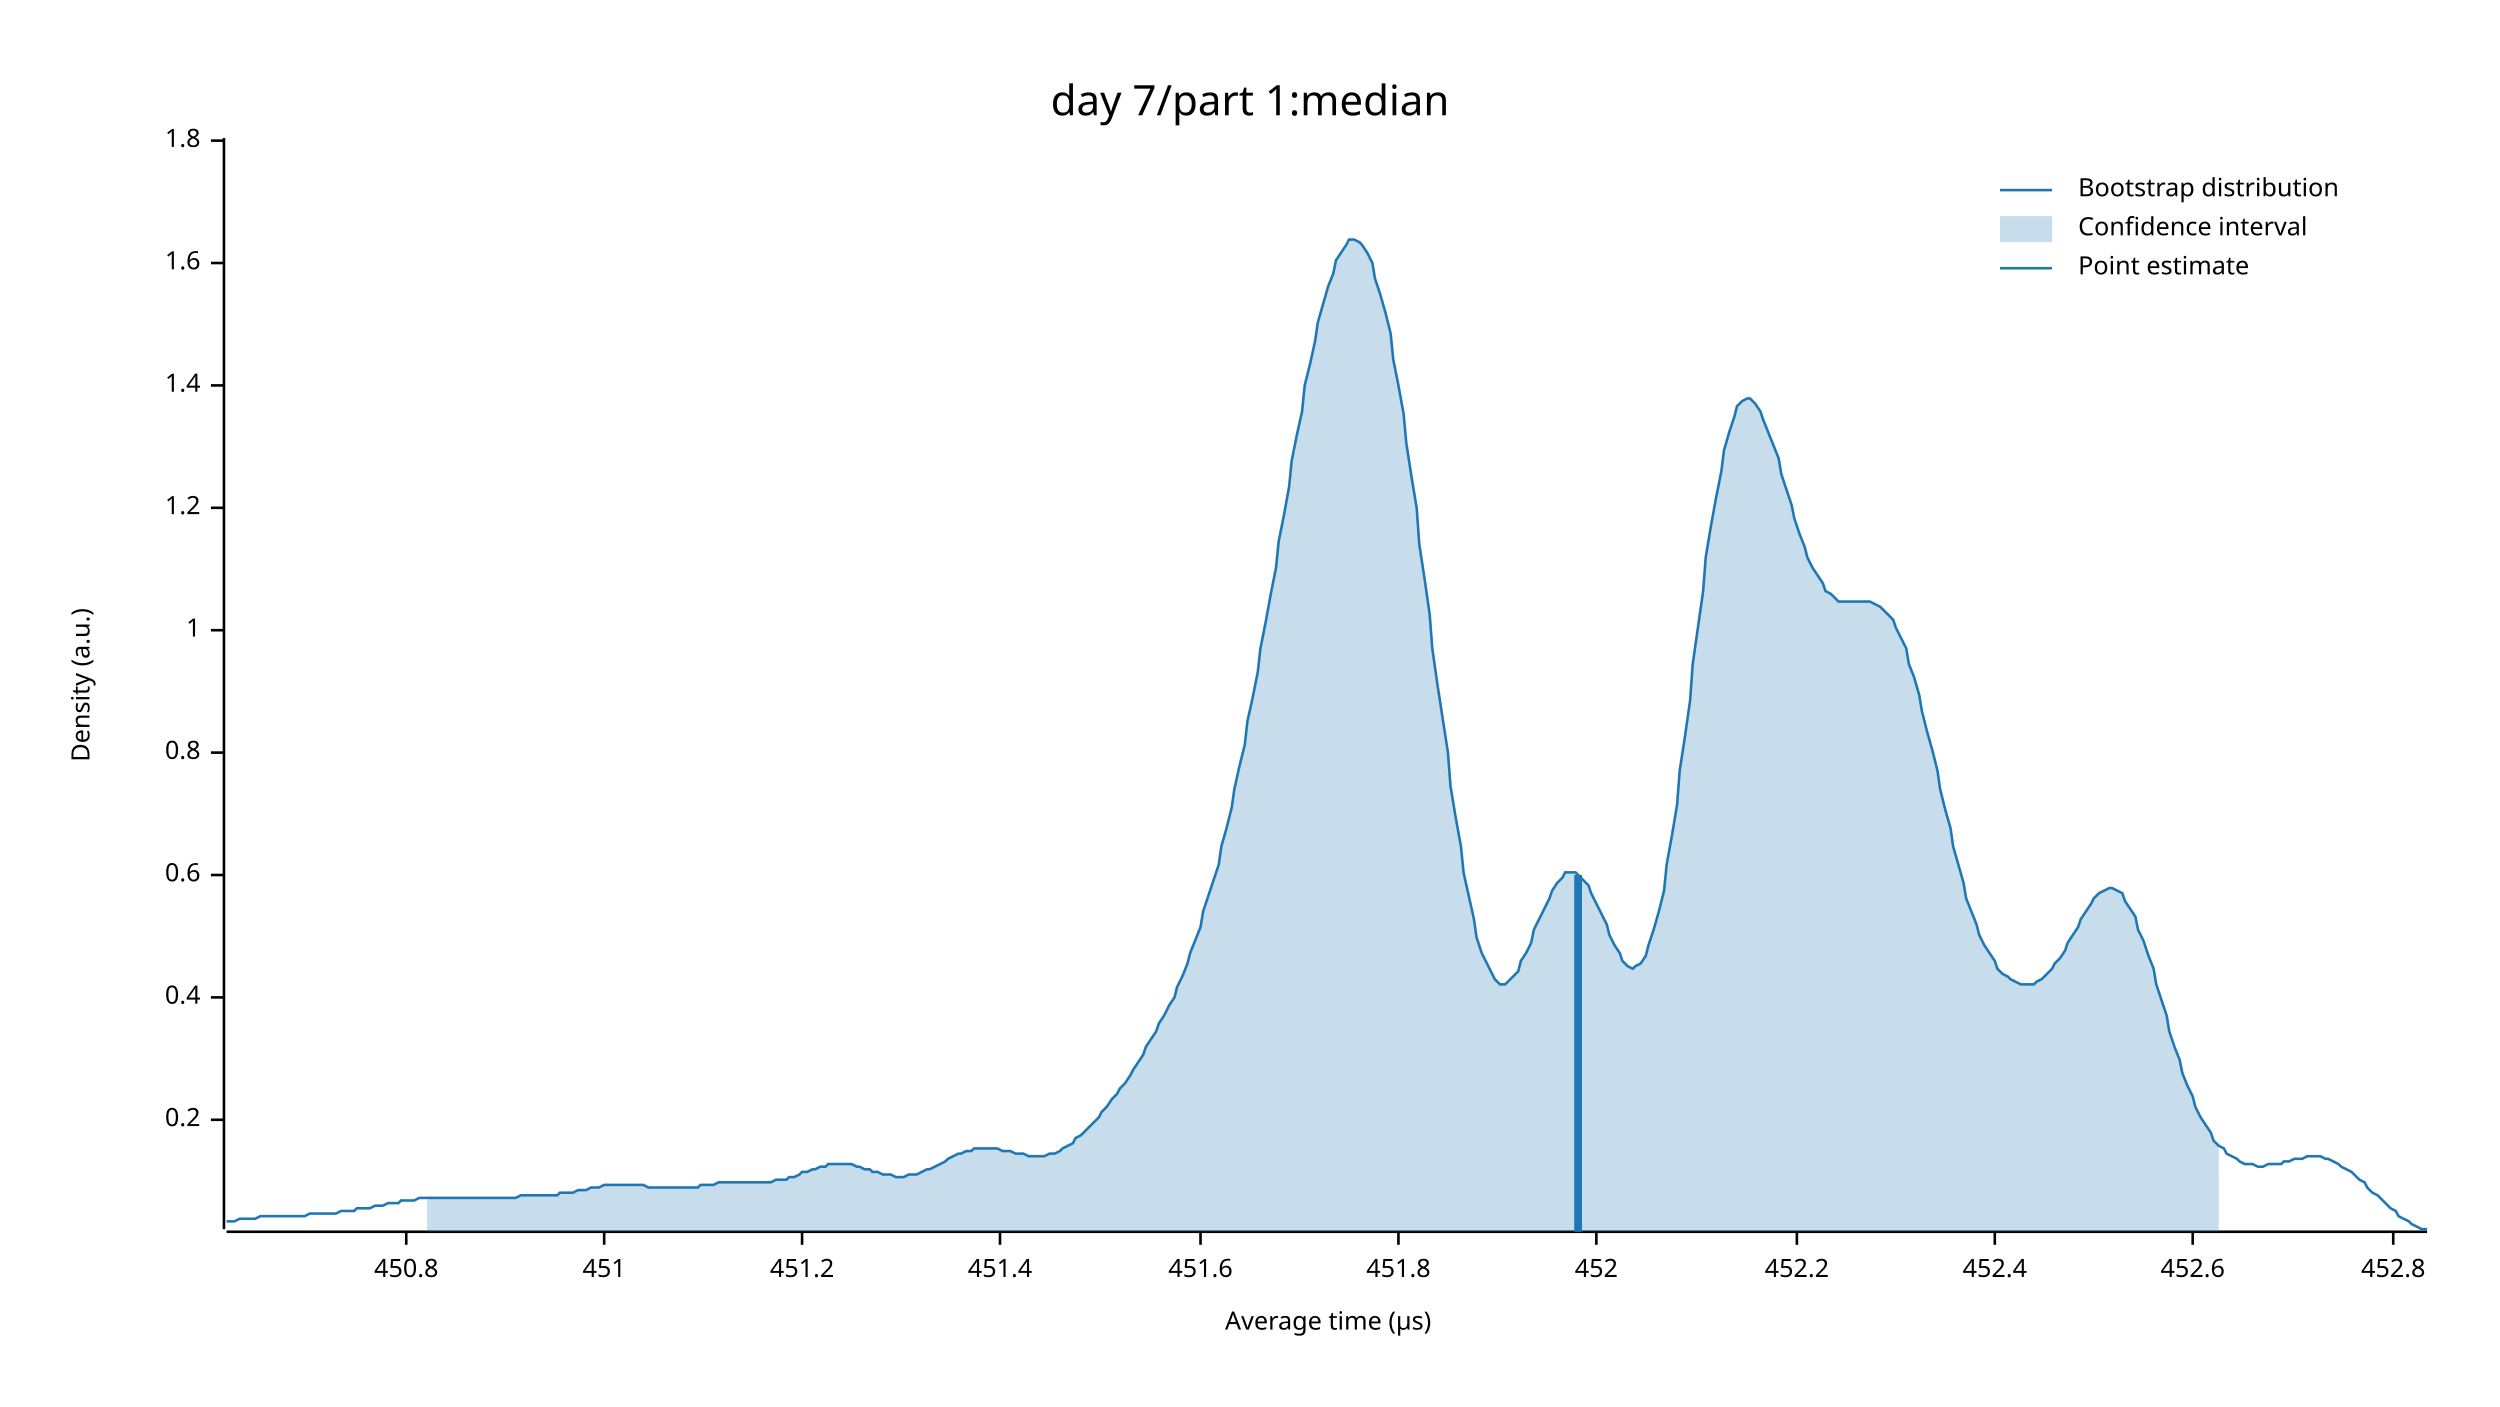
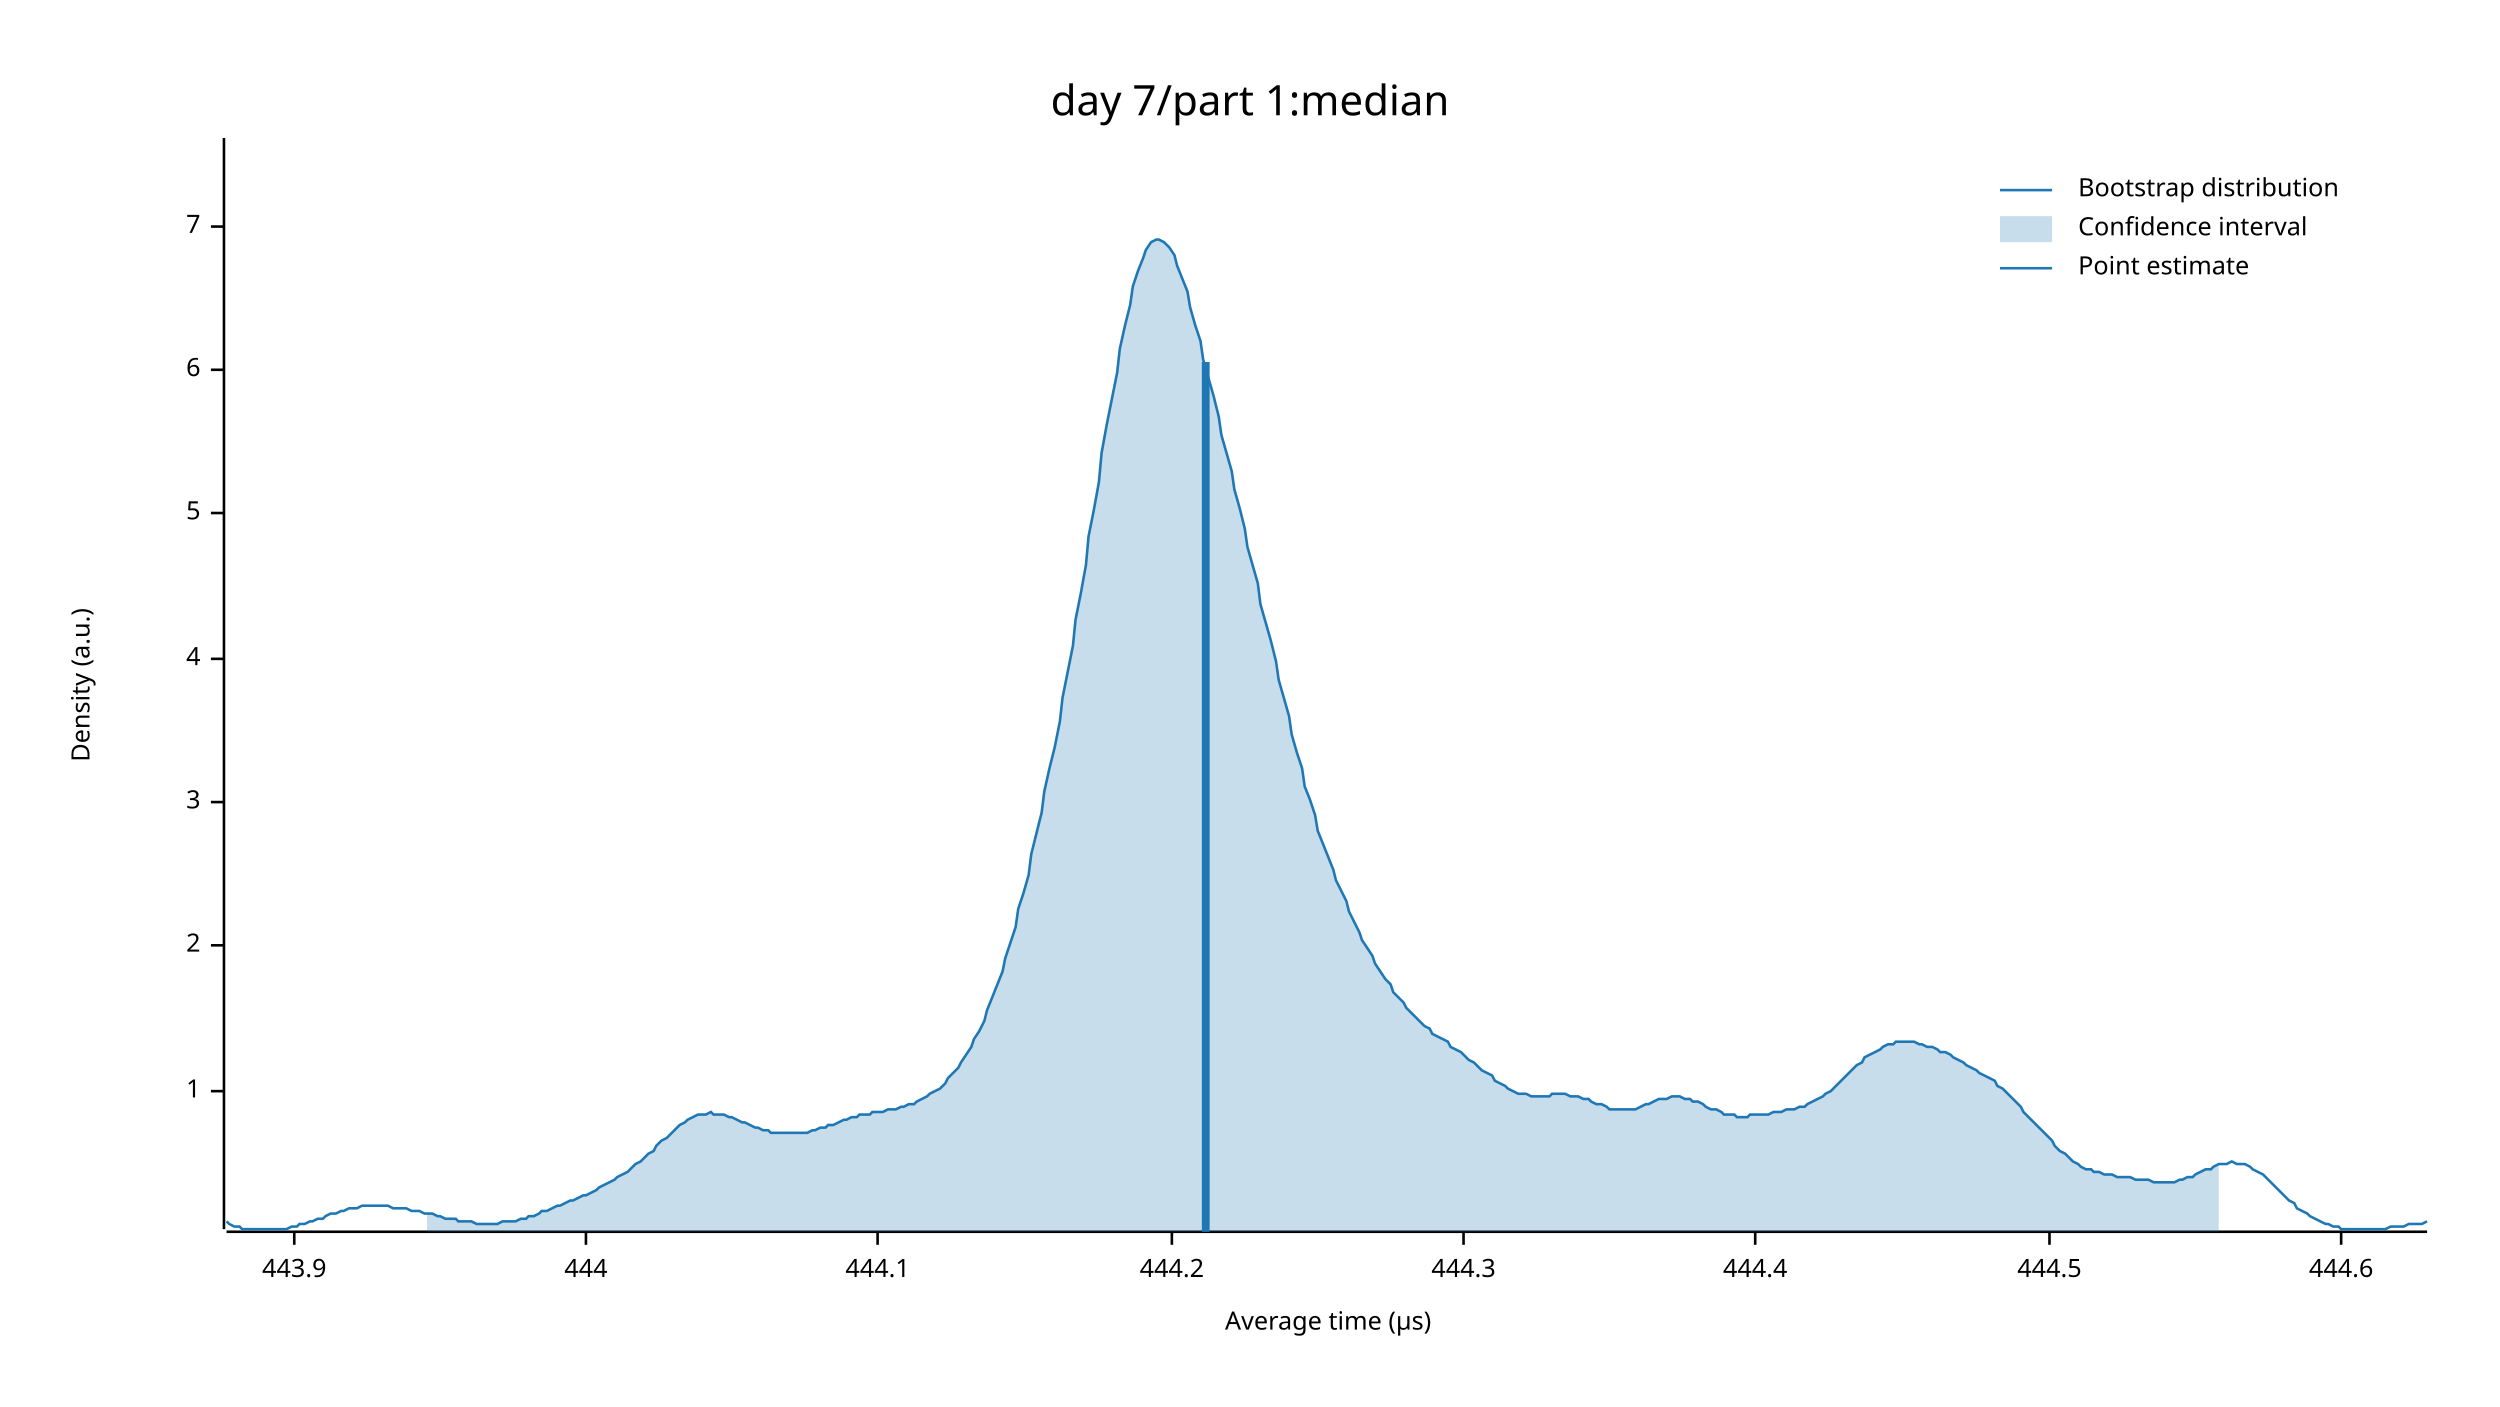
<svg xmlns="http://www.w3.org/2000/svg" width="960" height="540" viewBox="0 0 960 540">
  <text x="480" y="32" dy="0.76em" text-anchor="middle" font-family="sans-serif" font-size="16.129" opacity="1" fill="#000000">
day 7/part 1:median
</text>
  <text x="27" y="263" dy="0.76em" text-anchor="middle" font-family="sans-serif" font-size="9.677" opacity="1" fill="#000000" transform="rotate(270, 27, 263)">
Density (a.u.)
</text>
  <text x="510" y="513" dy="-0.5ex" text-anchor="middle" font-family="sans-serif" font-size="9.677" opacity="1" fill="#000000">
Average time (µs)
</text>
  <polyline fill="none" opacity="1" stroke="#000000" stroke-width="1" points="86,53 86,472 " />
-   <text x="77" y="430" dy="0.5ex" text-anchor="end" font-family="sans-serif" font-size="9.677" opacity="1" fill="#000000">
- 0.2
- </text>
-   <polyline fill="none" opacity="1" stroke="#000000" stroke-width="1" points="81,430 86,430 " />
-   <text x="77" y="383" dy="0.5ex" text-anchor="end" font-family="sans-serif" font-size="9.677" opacity="1" fill="#000000">
- 0.4
- </text>
-   <polyline fill="none" opacity="1" stroke="#000000" stroke-width="1" points="81,383 86,383 " />
-   <text x="77" y="336" dy="0.5ex" text-anchor="end" font-family="sans-serif" font-size="9.677" opacity="1" fill="#000000">
- 0.6
- </text>
-   <polyline fill="none" opacity="1" stroke="#000000" stroke-width="1" points="81,336 86,336 " />
-   <text x="77" y="289" dy="0.5ex" text-anchor="end" font-family="sans-serif" font-size="9.677" opacity="1" fill="#000000">
- 0.8
- </text>
-   <polyline fill="none" opacity="1" stroke="#000000" stroke-width="1" points="81,289 86,289 " />
-   <text x="77" y="242" dy="0.5ex" text-anchor="end" font-family="sans-serif" font-size="9.677" opacity="1" fill="#000000">
+   <text x="77" y="419" dy="0.5ex" text-anchor="end" font-family="sans-serif" font-size="9.677" opacity="1" fill="#000000">
1
</text>
-   <polyline fill="none" opacity="1" stroke="#000000" stroke-width="1" points="81,242 86,242 " />
-   <text x="77" y="195" dy="0.5ex" text-anchor="end" font-family="sans-serif" font-size="9.677" opacity="1" fill="#000000">
- 1.2
+   <polyline fill="none" opacity="1" stroke="#000000" stroke-width="1" points="81,419 86,419 " />
+   <text x="77" y="363" dy="0.5ex" text-anchor="end" font-family="sans-serif" font-size="9.677" opacity="1" fill="#000000">
+ 2
</text>
-   <polyline fill="none" opacity="1" stroke="#000000" stroke-width="1" points="81,195 86,195 " />
-   <text x="77" y="148" dy="0.5ex" text-anchor="end" font-family="sans-serif" font-size="9.677" opacity="1" fill="#000000">
- 1.4
+   <polyline fill="none" opacity="1" stroke="#000000" stroke-width="1" points="81,363 86,363 " />
+   <text x="77" y="308" dy="0.5ex" text-anchor="end" font-family="sans-serif" font-size="9.677" opacity="1" fill="#000000">
+ 3
</text>
-   <polyline fill="none" opacity="1" stroke="#000000" stroke-width="1" points="81,148 86,148 " />
-   <text x="77" y="101" dy="0.5ex" text-anchor="end" font-family="sans-serif" font-size="9.677" opacity="1" fill="#000000">
- 1.6
+   <polyline fill="none" opacity="1" stroke="#000000" stroke-width="1" points="81,308 86,308 " />
+   <text x="77" y="253" dy="0.5ex" text-anchor="end" font-family="sans-serif" font-size="9.677" opacity="1" fill="#000000">
+ 4
</text>
-   <polyline fill="none" opacity="1" stroke="#000000" stroke-width="1" points="81,101 86,101 " />
-   <text x="77" y="54" dy="0.5ex" text-anchor="end" font-family="sans-serif" font-size="9.677" opacity="1" fill="#000000">
- 1.8
+   <polyline fill="none" opacity="1" stroke="#000000" stroke-width="1" points="81,253 86,253 " />
+   <text x="77" y="197" dy="0.5ex" text-anchor="end" font-family="sans-serif" font-size="9.677" opacity="1" fill="#000000">
+ 5
</text>
-   <polyline fill="none" opacity="1" stroke="#000000" stroke-width="1" points="81,54 86,54 " />
+   <polyline fill="none" opacity="1" stroke="#000000" stroke-width="1" points="81,197 86,197 " />
+   <text x="77" y="142" dy="0.5ex" text-anchor="end" font-family="sans-serif" font-size="9.677" opacity="1" fill="#000000">
+ 6
+ </text>
+   <polyline fill="none" opacity="1" stroke="#000000" stroke-width="1" points="81,142 86,142 " />
+   <text x="77" y="87" dy="0.5ex" text-anchor="end" font-family="sans-serif" font-size="9.677" opacity="1" fill="#000000">
+ 7
+ </text>
+   <polyline fill="none" opacity="1" stroke="#000000" stroke-width="1" points="81,87 86,87 " />
  <polyline fill="none" opacity="1" stroke="#000000" stroke-width="1" points="87,473 932,473 " />
-   <text x="156" y="483" dy="0.76em" text-anchor="middle" font-family="sans-serif" font-size="9.677" opacity="1" fill="#000000">
- 450.8
+   <text x="113" y="483" dy="0.76em" text-anchor="middle" font-family="sans-serif" font-size="9.677" opacity="1" fill="#000000">
+ 443.9
</text>
-   <polyline fill="none" opacity="1" stroke="#000000" stroke-width="1" points="156,473 156,478 " />
-   <text x="232" y="483" dy="0.76em" text-anchor="middle" font-family="sans-serif" font-size="9.677" opacity="1" fill="#000000">
- 451
+   <polyline fill="none" opacity="1" stroke="#000000" stroke-width="1" points="113,473 113,478 " />
+   <text x="225" y="483" dy="0.76em" text-anchor="middle" font-family="sans-serif" font-size="9.677" opacity="1" fill="#000000">
+ 444
</text>
-   <polyline fill="none" opacity="1" stroke="#000000" stroke-width="1" points="232,473 232,478 " />
-   <text x="308" y="483" dy="0.76em" text-anchor="middle" font-family="sans-serif" font-size="9.677" opacity="1" fill="#000000">
- 451.2
+   <polyline fill="none" opacity="1" stroke="#000000" stroke-width="1" points="225,473 225,478 " />
+   <text x="337" y="483" dy="0.76em" text-anchor="middle" font-family="sans-serif" font-size="9.677" opacity="1" fill="#000000">
+ 444.1
</text>
-   <polyline fill="none" opacity="1" stroke="#000000" stroke-width="1" points="308,473 308,478 " />
-   <text x="384" y="483" dy="0.76em" text-anchor="middle" font-family="sans-serif" font-size="9.677" opacity="1" fill="#000000">
- 451.4
+   <polyline fill="none" opacity="1" stroke="#000000" stroke-width="1" points="337,473 337,478 " />
+   <text x="450" y="483" dy="0.76em" text-anchor="middle" font-family="sans-serif" font-size="9.677" opacity="1" fill="#000000">
+ 444.2
</text>
-   <polyline fill="none" opacity="1" stroke="#000000" stroke-width="1" points="384,473 384,478 " />
-   <text x="461" y="483" dy="0.76em" text-anchor="middle" font-family="sans-serif" font-size="9.677" opacity="1" fill="#000000">
- 451.6
+   <polyline fill="none" opacity="1" stroke="#000000" stroke-width="1" points="450,473 450,478 " />
+   <text x="562" y="483" dy="0.76em" text-anchor="middle" font-family="sans-serif" font-size="9.677" opacity="1" fill="#000000">
+ 444.3
</text>
-   <polyline fill="none" opacity="1" stroke="#000000" stroke-width="1" points="461,473 461,478 " />
-   <text x="537" y="483" dy="0.76em" text-anchor="middle" font-family="sans-serif" font-size="9.677" opacity="1" fill="#000000">
- 451.8
+   <polyline fill="none" opacity="1" stroke="#000000" stroke-width="1" points="562,473 562,478 " />
+   <text x="674" y="483" dy="0.76em" text-anchor="middle" font-family="sans-serif" font-size="9.677" opacity="1" fill="#000000">
+ 444.4
</text>
-   <polyline fill="none" opacity="1" stroke="#000000" stroke-width="1" points="537,473 537,478 " />
-   <text x="613" y="483" dy="0.76em" text-anchor="middle" font-family="sans-serif" font-size="9.677" opacity="1" fill="#000000">
- 452
+   <polyline fill="none" opacity="1" stroke="#000000" stroke-width="1" points="674,473 674,478 " />
+   <text x="787" y="483" dy="0.76em" text-anchor="middle" font-family="sans-serif" font-size="9.677" opacity="1" fill="#000000">
+ 444.5
</text>
-   <polyline fill="none" opacity="1" stroke="#000000" stroke-width="1" points="613,473 613,478 " />
-   <text x="690" y="483" dy="0.76em" text-anchor="middle" font-family="sans-serif" font-size="9.677" opacity="1" fill="#000000">
- 452.2
+   <polyline fill="none" opacity="1" stroke="#000000" stroke-width="1" points="787,473 787,478 " />
+   <text x="899" y="483" dy="0.76em" text-anchor="middle" font-family="sans-serif" font-size="9.677" opacity="1" fill="#000000">
+ 444.6
</text>
-   <polyline fill="none" opacity="1" stroke="#000000" stroke-width="1" points="690,473 690,478 " />
-   <text x="766" y="483" dy="0.76em" text-anchor="middle" font-family="sans-serif" font-size="9.677" opacity="1" fill="#000000">
- 452.4
- </text>
-   <polyline fill="none" opacity="1" stroke="#000000" stroke-width="1" points="766,473 766,478 " />
-   <text x="842" y="483" dy="0.76em" text-anchor="middle" font-family="sans-serif" font-size="9.677" opacity="1" fill="#000000">
- 452.6
- </text>
-   <polyline fill="none" opacity="1" stroke="#000000" stroke-width="1" points="842,473 842,478 " />
-   <text x="919" y="483" dy="0.76em" text-anchor="middle" font-family="sans-serif" font-size="9.677" opacity="1" fill="#000000">
- 452.8
- </text>
-   <polyline fill="none" opacity="1" stroke="#000000" stroke-width="1" points="919,473 919,478 " />
-   <polyline fill="none" opacity="1" stroke="#1F78B4" stroke-width="1" points="87,469 88,469 90,469 92,468 93,468 95,468 97,468 98,468 100,467 102,467 103,467 105,467 107,467 109,467 110,467 112,467 114,467 115,467 117,467 119,466 120,466 122,466 124,466 125,466 127,466 129,466 131,465 132,465 134,465 136,465 137,464 139,464 141,464 142,464 144,463 146,463 147,463 149,462 151,462 153,462 154,461 156,461 158,461 159,461 161,460 163,460 164,460 166,460 168,460 169,460 171,460 173,460 175,460 176,460 178,460 180,460 181,460 183,460 185,460 186,460 188,460 190,460 191,460 193,460 195,460 197,460 198,460 200,459 202,459 203,459 205,459 207,459 208,459 210,459 212,459 214,459 215,458 217,458 219,458 220,458 222,457 224,457 225,457 227,456 229,456 230,456 232,455 234,455 236,455 237,455 239,455 241,455 242,455 244,455 246,455 247,455 249,456 251,456 252,456 254,456 256,456 258,456 259,456 261,456 263,456 264,456 266,456 268,456 269,455 271,455 273,455 274,455 276,454 278,454 280,454 281,454 283,454 285,454 286,454 288,454 290,454 291,454 293,454 295,454 296,454 298,453 300,453 302,453 303,452 305,452 307,451 308,450 310,450 312,449 313,449 315,448 317,448 318,447 320,447 322,447 324,447 325,447 327,447 329,448 330,448 332,449 334,449 335,450 337,450 339,451 341,451 342,451 344,452 346,452 347,452 349,451 351,451 352,451 354,450 356,449 357,449 359,448 361,447 363,446 364,445 366,444 368,443 369,443 371,442 373,442 374,441 376,441 378,441 379,441 381,441 383,441 385,442 386,442 388,442 390,443 391,443 393,443 395,444 396,444 398,444 400,444 401,444 403,443 405,443 407,442 408,441 410,440 412,439 413,437 415,436 417,434 418,433 420,431 422,429 423,427 425,425 427,422 429,420 430,418 432,416 434,413 435,411 437,408 439,405 440,402 442,399 444,396 445,393 447,390 449,386 451,383 452,379 454,375 456,370 457,366 459,361 461,356 462,350 464,344 466,338 468,332 469,325 471,318 473,310 474,303 476,294 478,286 479,277 481,268 483,258 484,249 486,239 488,228 490,218 491,208 493,198 495,187 496,177 498,167 500,158 501,148 503,140 505,131 506,124 508,117 510,110 512,105 513,100 515,97 517,94 518,92 520,92 522,93 523,94 525,97 527,101 528,107 530,113 532,120 534,128 535,138 537,148 539,159 540,170 542,183 544,195 545,209 547,222 549,236 550,249 552,263 554,276 556,289 557,302 559,314 561,325 562,335 564,344 566,353 567,360 569,366 571,370 573,374 574,376 576,378 578,378 579,377 581,375 583,373 584,369 586,366 588,362 589,357 591,353 593,349 595,345 596,342 598,339 600,337 601,335 603,335 605,335 606,336 608,338 610,340 611,343 613,347 615,351 617,355 618,359 620,363 622,366 623,369 625,371 627,372 628,371 630,370 632,367 633,363 635,357 637,350 639,342 640,332 642,321 644,309 645,296 647,283 649,269 650,255 652,241 654,227 655,214 657,202 659,191 661,181 662,173 664,166 666,160 667,156 669,154 671,153 672,153 674,155 676,158 677,161 679,166 681,171 683,176 684,182 686,188 688,194 689,199 691,205 693,210 694,214 696,218 698,221 700,224 701,227 703,228 705,230 706,231 708,231 710,231 711,231 713,231 715,231 716,231 718,231 720,232 722,233 723,234 725,236 727,238 728,241 730,245 732,249 733,255 735,260 737,267 738,273 740,281 742,288 744,296 745,303 747,311 749,318 750,325 752,332 754,339 755,345 757,350 759,355 760,359 762,363 764,366 766,369 767,372 769,374 771,375 772,376 774,377 776,378 777,378 779,378 781,378 782,377 784,376 786,374 788,372 789,370 791,368 793,365 794,362 796,359 798,356 799,353 801,350 803,347 804,345 806,343 808,342 810,341 811,341 813,342 815,343 816,346 818,349 820,352 821,357 823,361 825,367 827,372 828,378 830,384 832,390 833,396 835,402 837,407 838,412 840,417 842,421 843,425 845,429 847,432 849,435 850,438 852,440 854,441 855,443 857,444 859,445 860,446 862,447 864,447 865,447 867,448 869,448 871,447 872,447 874,447 876,447 877,446 879,446 881,445 882,445 884,445 886,444 887,444 889,444 891,444 893,445 894,445 896,446 898,447 899,448 901,449 903,450 904,451 906,453 908,454 909,456 911,458 913,459 915,461 916,462 918,464 920,465 921,467 923,468 925,469 926,470 928,471 930,472 932,472 " />
-   <polygon opacity="0.25" fill="#1F78B4" points="164,460 166,460 168,460 169,460 171,460 173,460 175,460 176,460 178,460 180,460 181,460 183,460 185,460 186,460 188,460 190,460 191,460 193,460 195,460 197,460 198,460 200,459 202,459 203,459 205,459 207,459 208,459 210,459 212,459 214,459 215,458 217,458 219,458 220,458 222,457 224,457 225,457 227,456 229,456 230,456 232,455 234,455 236,455 237,455 239,455 241,455 242,455 244,455 246,455 247,455 249,456 251,456 252,456 254,456 256,456 258,456 259,456 261,456 263,456 264,456 266,456 268,456 269,455 271,455 273,455 274,455 276,454 278,454 280,454 281,454 283,454 285,454 286,454 288,454 290,454 291,454 293,454 295,454 296,454 298,453 300,453 302,453 303,452 305,452 307,451 308,450 310,450 312,449 313,449 315,448 317,448 318,447 320,447 322,447 324,447 325,447 327,447 329,448 330,448 332,449 334,449 335,450 337,450 339,451 341,451 342,451 344,452 346,452 347,452 349,451 351,451 352,451 354,450 356,449 357,449 359,448 361,447 363,446 364,445 366,444 368,443 369,443 371,442 373,442 374,441 376,441 378,441 379,441 381,441 383,441 385,442 386,442 388,442 390,443 391,443 393,443 395,444 396,444 398,444 400,444 401,444 403,443 405,443 407,442 408,441 410,440 412,439 413,437 415,436 417,434 418,433 420,431 422,429 423,427 425,425 427,422 429,420 430,418 432,416 434,413 435,411 437,408 439,405 440,402 442,399 444,396 445,393 447,390 449,386 451,383 452,379 454,375 456,370 457,366 459,361 461,356 462,350 464,344 466,338 468,332 469,325 471,318 473,310 474,303 476,294 478,286 479,277 481,268 483,258 484,249 486,239 488,228 490,218 491,208 493,198 495,187 496,177 498,167 500,158 501,148 503,140 505,131 506,124 508,117 510,110 512,105 513,100 515,97 517,94 518,92 520,92 522,93 523,94 525,97 527,101 528,107 530,113 532,120 534,128 535,138 537,148 539,159 540,170 542,183 544,195 545,209 547,222 549,236 550,249 552,263 554,276 556,289 557,302 559,314 561,325 562,335 564,344 566,353 567,360 569,366 571,370 573,374 574,376 576,378 578,378 579,377 581,375 583,373 584,369 586,366 588,362 589,357 591,353 593,349 595,345 596,342 598,339 600,337 601,335 603,335 605,335 606,336 608,338 610,340 611,343 613,347 615,351 617,355 618,359 620,363 622,366 623,369 625,371 627,372 628,371 630,370 632,367 633,363 635,357 637,350 639,342 640,332 642,321 644,309 645,296 647,283 649,269 650,255 652,241 654,227 655,214 657,202 659,191 661,181 662,173 664,166 666,160 667,156 669,154 671,153 672,153 674,155 676,158 677,161 679,166 681,171 683,176 684,182 686,188 688,194 689,199 691,205 693,210 694,214 696,218 698,221 700,224 701,227 703,228 705,230 706,231 708,231 710,231 711,231 713,231 715,231 716,231 718,231 720,232 722,233 723,234 725,236 727,238 728,241 730,245 732,249 733,255 735,260 737,267 738,273 740,281 742,288 744,296 745,303 747,311 749,318 750,325 752,332 754,339 755,345 757,350 759,355 760,359 762,363 764,366 766,369 767,372 769,374 771,375 772,376 774,377 776,378 777,378 779,378 781,378 782,377 784,376 786,374 788,372 789,370 791,368 793,365 794,362 796,359 798,356 799,353 801,350 803,347 804,345 806,343 808,342 810,341 811,341 813,342 815,343 816,346 818,349 820,352 821,357 823,361 825,367 827,372 828,378 830,384 832,390 833,396 835,402 837,407 838,412 840,417 842,421 843,425 845,429 847,432 849,435 850,438 852,440 852,473 164,473 " />
-   <polyline fill="none" opacity="1" stroke="#1F78B4" stroke-width="3" points="606,473 606,336 " />
+   <polyline fill="none" opacity="1" stroke="#000000" stroke-width="1" points="899,473 899,478 " />
+   <polyline fill="none" opacity="1" stroke="#1F78B4" stroke-width="1" points="87,469 88,470 90,471 92,471 93,472 95,472 97,472 98,472 100,472 102,472 103,472 105,472 107,472 109,472 110,472 112,471 114,471 115,470 117,470 119,469 120,469 122,468 124,468 125,467 127,466 129,466 131,465 132,465 134,464 136,464 137,464 139,463 141,463 142,463 144,463 146,463 147,463 149,463 151,464 153,464 154,464 156,464 158,465 159,465 161,465 163,466 164,466 166,466 168,467 169,467 171,468 173,468 175,468 176,469 178,469 180,469 181,469 183,470 185,470 186,470 188,470 190,470 191,470 193,469 195,469 197,469 198,469 200,468 202,468 203,467 205,467 207,466 208,465 210,465 212,464 214,463 215,463 217,462 219,461 220,461 222,460 224,459 225,459 227,458 229,457 230,456 232,455 234,454 236,453 237,452 239,451 241,450 242,449 244,447 246,446 247,445 249,443 251,442 252,440 254,438 256,437 258,435 259,434 261,432 263,431 264,430 266,429 268,428 269,428 271,428 273,427 274,428 276,428 278,428 280,429 281,429 283,430 285,431 286,431 288,432 290,433 291,433 293,434 295,434 296,435 298,435 300,435 302,435 303,435 305,435 307,435 308,435 310,435 312,434 313,434 315,433 317,433 318,432 320,432 322,431 324,430 325,430 327,429 329,429 330,428 332,428 334,428 335,427 337,427 339,427 341,426 342,426 344,426 346,425 347,425 349,424 351,424 352,423 354,422 356,421 357,420 359,419 361,418 363,416 364,414 366,412 368,410 369,408 371,405 373,402 374,399 376,396 378,392 379,388 381,383 383,378 385,373 386,368 388,362 390,356 391,349 393,343 395,336 396,328 398,320 400,312 401,304 403,295 405,287 407,277 408,268 410,258 412,248 413,238 415,228 417,217 418,206 420,196 422,185 423,174 425,163 427,153 429,143 430,134 432,125 434,117 435,110 437,104 439,99 440,96 442,93 444,92 445,92 447,93 449,95 451,98 452,102 454,107 456,112 457,118 459,125 461,131 462,138 464,145 466,152 468,160 469,167 471,174 473,181 474,188 476,195 478,203 479,210 481,217 483,224 484,232 486,239 488,246 490,254 491,261 493,268 495,275 496,282 498,289 500,295 501,302 503,307 505,313 506,319 508,324 510,329 512,334 513,338 515,342 517,346 518,350 520,354 522,358 523,361 525,364 527,367 528,370 530,373 532,376 534,378 535,381 537,383 539,385 540,387 542,389 544,391 545,392 547,394 549,395 550,397 552,398 554,399 556,400 557,402 559,403 561,404 562,405 564,407 566,408 567,409 569,411 571,412 573,413 574,415 576,416 578,417 579,418 581,419 583,420 584,420 586,420 588,421 589,421 591,421 593,421 595,421 596,420 598,420 600,420 601,420 603,421 605,421 606,421 608,422 610,422 611,423 613,424 615,424 617,425 618,426 620,426 622,426 623,426 625,426 627,426 628,426 630,425 632,424 633,424 635,423 637,422 639,422 640,422 642,421 644,421 645,421 647,422 649,422 650,423 652,423 654,424 655,425 657,426 659,426 661,427 662,428 664,428 666,428 667,429 669,429 671,429 672,428 674,428 676,428 677,428 679,428 681,427 683,427 684,427 686,426 688,426 689,426 691,425 693,425 694,424 696,423 698,422 700,421 701,420 703,419 705,417 706,416 708,414 710,412 711,411 713,409 715,408 716,406 718,405 720,404 722,403 723,402 725,401 727,401 728,400 730,400 732,400 733,400 735,400 737,401 738,401 740,402 742,402 744,403 745,404 747,404 749,405 750,406 752,407 754,408 755,409 757,410 759,411 760,412 762,413 764,414 766,415 767,417 769,418 771,420 772,421 774,423 776,425 777,427 779,429 781,431 782,432 784,434 786,436 788,438 789,440 791,442 793,443 794,444 796,446 798,447 799,448 801,449 803,449 804,450 806,450 808,451 810,451 811,451 813,452 815,452 816,452 818,452 820,453 821,453 823,453 825,453 827,454 828,454 830,454 832,454 833,454 835,454 837,453 838,453 840,452 842,452 843,451 845,450 847,449 849,449 850,448 852,447 854,447 855,447 857,446 859,447 860,447 862,447 864,448 865,449 867,450 869,451 871,453 872,454 874,456 876,458 877,459 879,461 881,462 882,464 884,465 886,466 887,467 889,468 891,469 893,470 894,470 896,471 898,471 899,472 901,472 903,472 904,472 906,472 908,472 909,472 911,472 913,472 915,472 916,472 918,471 920,471 921,471 923,471 925,470 926,470 928,470 930,470 932,469 " />
+   <polygon opacity="0.25" fill="#1F78B4" points="164,466 166,466 168,467 169,467 171,468 173,468 175,468 176,469 178,469 180,469 181,469 183,470 185,470 186,470 188,470 190,470 191,470 193,469 195,469 197,469 198,469 200,468 202,468 203,467 205,467 207,466 208,465 210,465 212,464 214,463 215,463 217,462 219,461 220,461 222,460 224,459 225,459 227,458 229,457 230,456 232,455 234,454 236,453 237,452 239,451 241,450 242,449 244,447 246,446 247,445 249,443 251,442 252,440 254,438 256,437 258,435 259,434 261,432 263,431 264,430 266,429 268,428 269,428 271,428 273,427 274,428 276,428 278,428 280,429 281,429 283,430 285,431 286,431 288,432 290,433 291,433 293,434 295,434 296,435 298,435 300,435 302,435 303,435 305,435 307,435 308,435 310,435 312,434 313,434 315,433 317,433 318,432 320,432 322,431 324,430 325,430 327,429 329,429 330,428 332,428 334,428 335,427 337,427 339,427 341,426 342,426 344,426 346,425 347,425 349,424 351,424 352,423 354,422 356,421 357,420 359,419 361,418 363,416 364,414 366,412 368,410 369,408 371,405 373,402 374,399 376,396 378,392 379,388 381,383 383,378 385,373 386,368 388,362 390,356 391,349 393,343 395,336 396,328 398,320 400,312 401,304 403,295 405,287 407,277 408,268 410,258 412,248 413,238 415,228 417,217 418,206 420,196 422,185 423,174 425,163 427,153 429,143 430,134 432,125 434,117 435,110 437,104 439,99 440,96 442,93 444,92 445,92 447,93 449,95 451,98 452,102 454,107 456,112 457,118 459,125 461,131 462,138 464,145 466,152 468,160 469,167 471,174 473,181 474,188 476,195 478,203 479,210 481,217 483,224 484,232 486,239 488,246 490,254 491,261 493,268 495,275 496,282 498,289 500,295 501,302 503,307 505,313 506,319 508,324 510,329 512,334 513,338 515,342 517,346 518,350 520,354 522,358 523,361 525,364 527,367 528,370 530,373 532,376 534,378 535,381 537,383 539,385 540,387 542,389 544,391 545,392 547,394 549,395 550,397 552,398 554,399 556,400 557,402 559,403 561,404 562,405 564,407 566,408 567,409 569,411 571,412 573,413 574,415 576,416 578,417 579,418 581,419 583,420 584,420 586,420 588,421 589,421 591,421 593,421 595,421 596,420 598,420 600,420 601,420 603,421 605,421 606,421 608,422 610,422 611,423 613,424 615,424 617,425 618,426 620,426 622,426 623,426 625,426 627,426 628,426 630,425 632,424 633,424 635,423 637,422 639,422 640,422 642,421 644,421 645,421 647,422 649,422 650,423 652,423 654,424 655,425 657,426 659,426 661,427 662,428 664,428 666,428 667,429 669,429 671,429 672,428 674,428 676,428 677,428 679,428 681,427 683,427 684,427 686,426 688,426 689,426 691,425 693,425 694,424 696,423 698,422 700,421 701,420 703,419 705,417 706,416 708,414 710,412 711,411 713,409 715,408 716,406 718,405 720,404 722,403 723,402 725,401 727,401 728,400 730,400 732,400 733,400 735,400 737,401 738,401 740,402 742,402 744,403 745,404 747,404 749,405 750,406 752,407 754,408 755,409 757,410 759,411 760,412 762,413 764,414 766,415 767,417 769,418 771,420 772,421 774,423 776,425 777,427 779,429 781,431 782,432 784,434 786,436 788,438 789,440 791,442 793,443 794,444 796,446 798,447 799,448 801,449 803,449 804,450 806,450 808,451 810,451 811,451 813,452 815,452 816,452 818,452 820,453 821,453 823,453 825,453 827,454 828,454 830,454 832,454 833,454 835,454 837,453 838,453 840,452 842,452 843,451 845,450 847,449 849,449 850,448 852,447 852,473 164,473 " />
+   <polyline fill="none" opacity="1" stroke="#1F78B4" stroke-width="3" points="463,473 463,139 " />
  <text x="798" y="68" dy="0.76em" text-anchor="start" font-family="sans-serif" font-size="9.677" opacity="1" fill="#000000">
Bootstrap distribution
</text>
  <text x="798" y="83" dy="0.76em" text-anchor="start" font-family="sans-serif" font-size="9.677" opacity="1" fill="#000000">
Confidence interval
</text>
  <text x="798" y="98" dy="0.76em" text-anchor="start" font-family="sans-serif" font-size="9.677" opacity="1" fill="#000000">
Point estimate
</text>
  <polyline fill="none" opacity="1" stroke="#1F78B4" stroke-width="1" points="768,73 788,73 " />
  <rect x="768" y="83" width="20" height="10" opacity="0.25" fill="#1F78B4" stroke="none" />
  <polyline fill="none" opacity="1" stroke="#1F78B4" stroke-width="1" points="768,103 788,103 " />
</svg>
